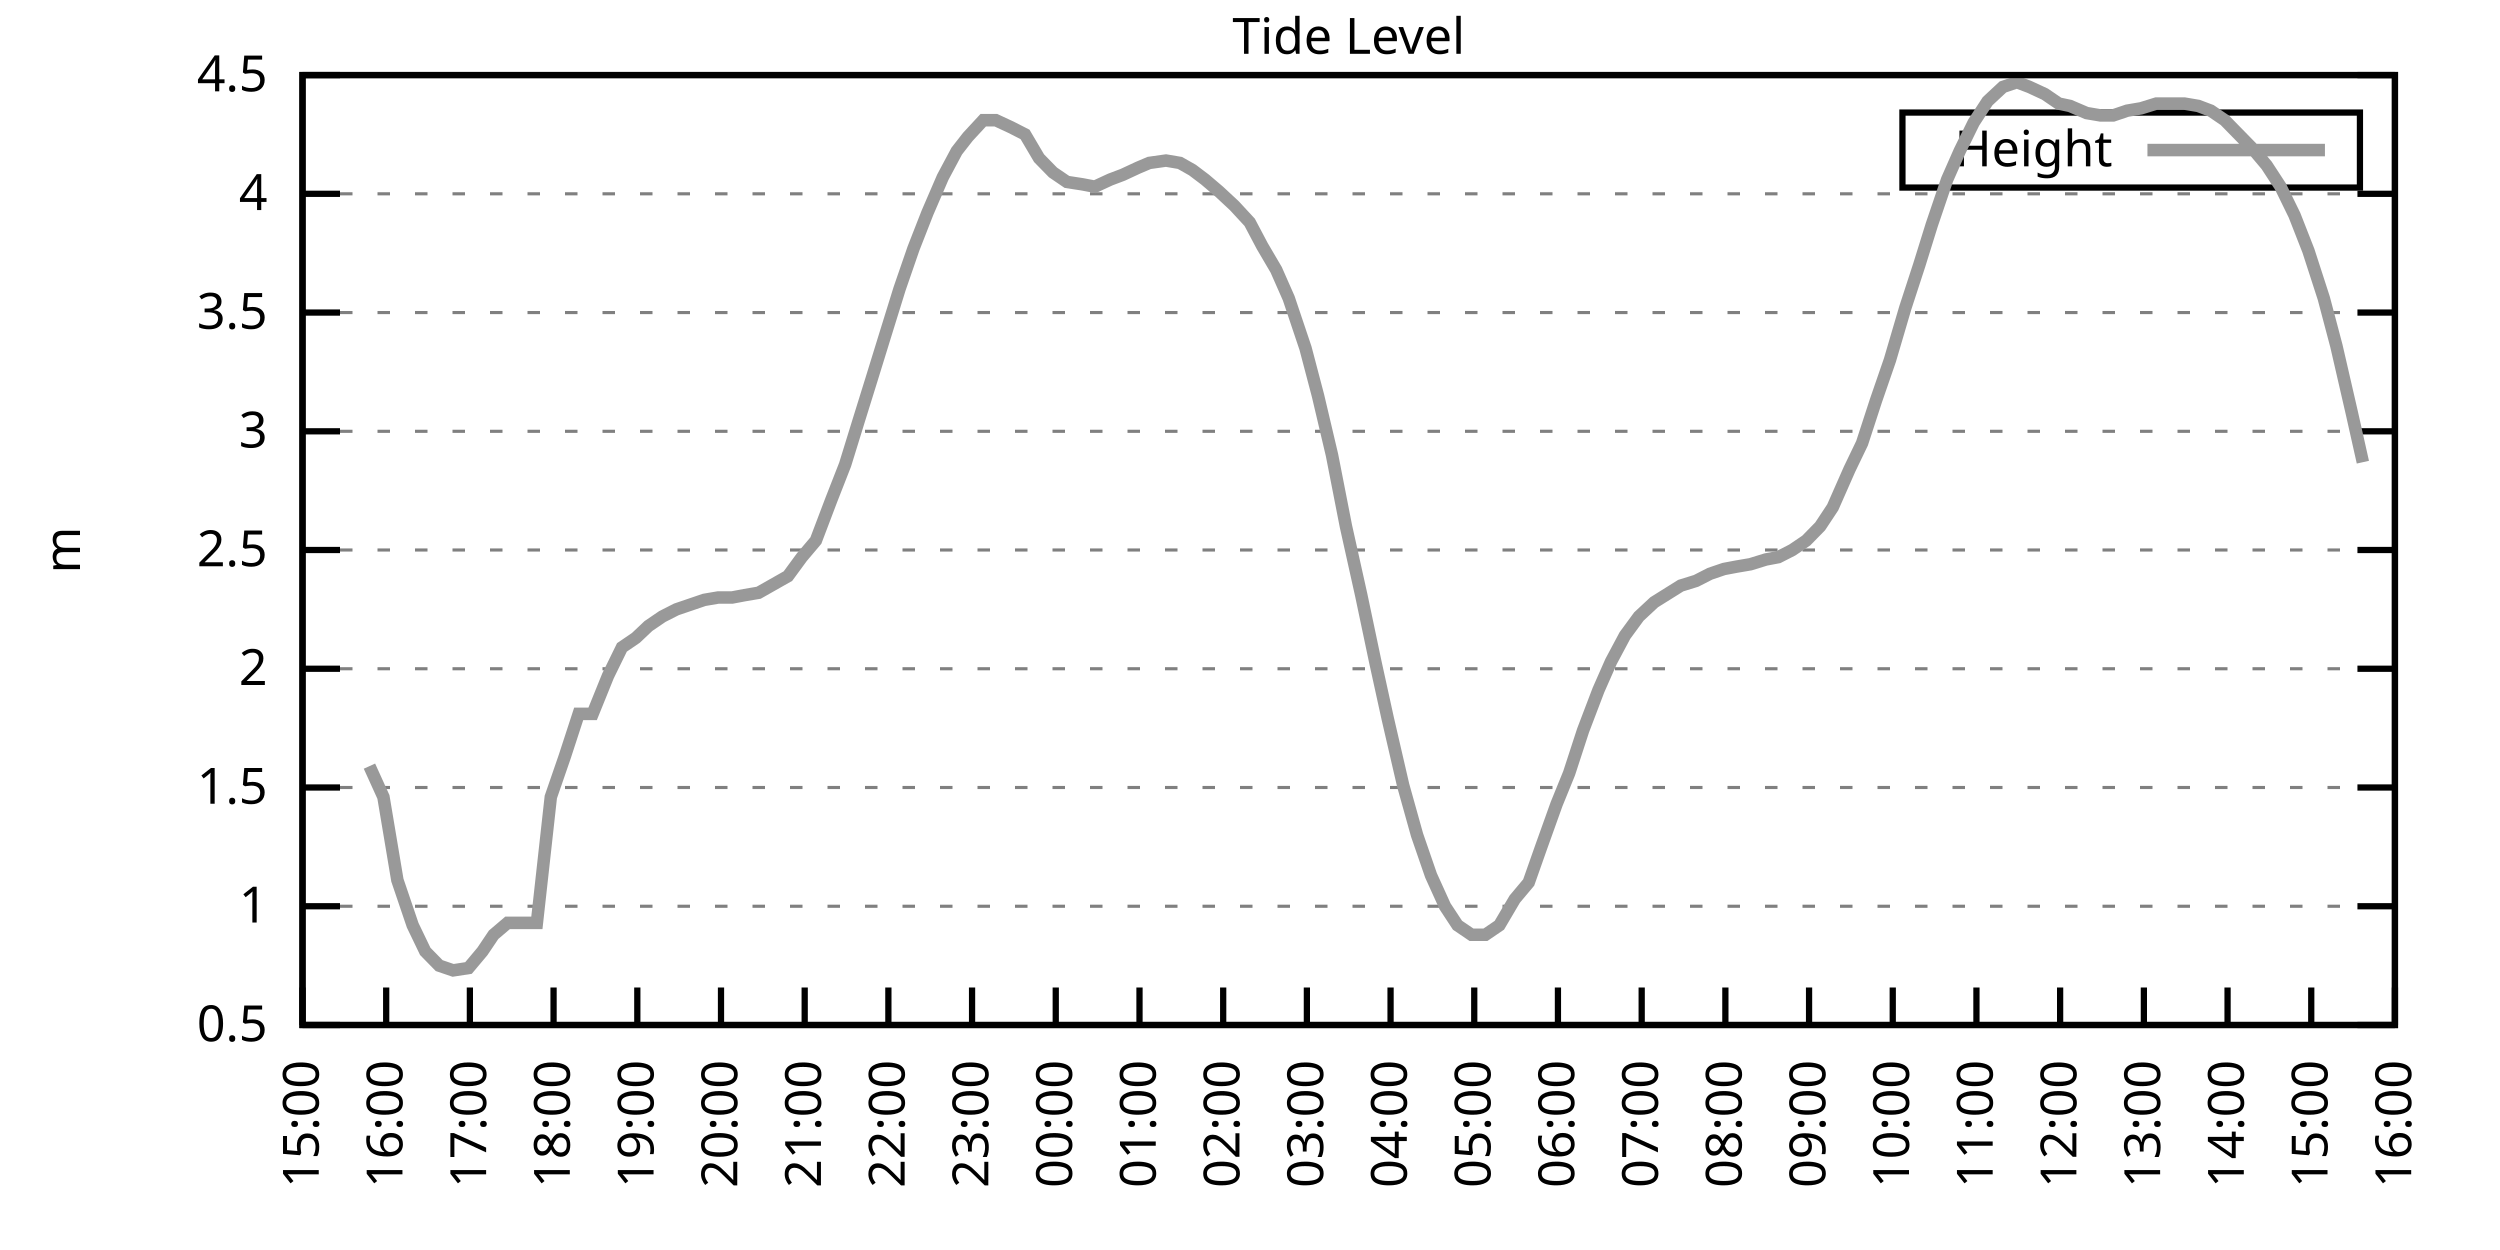
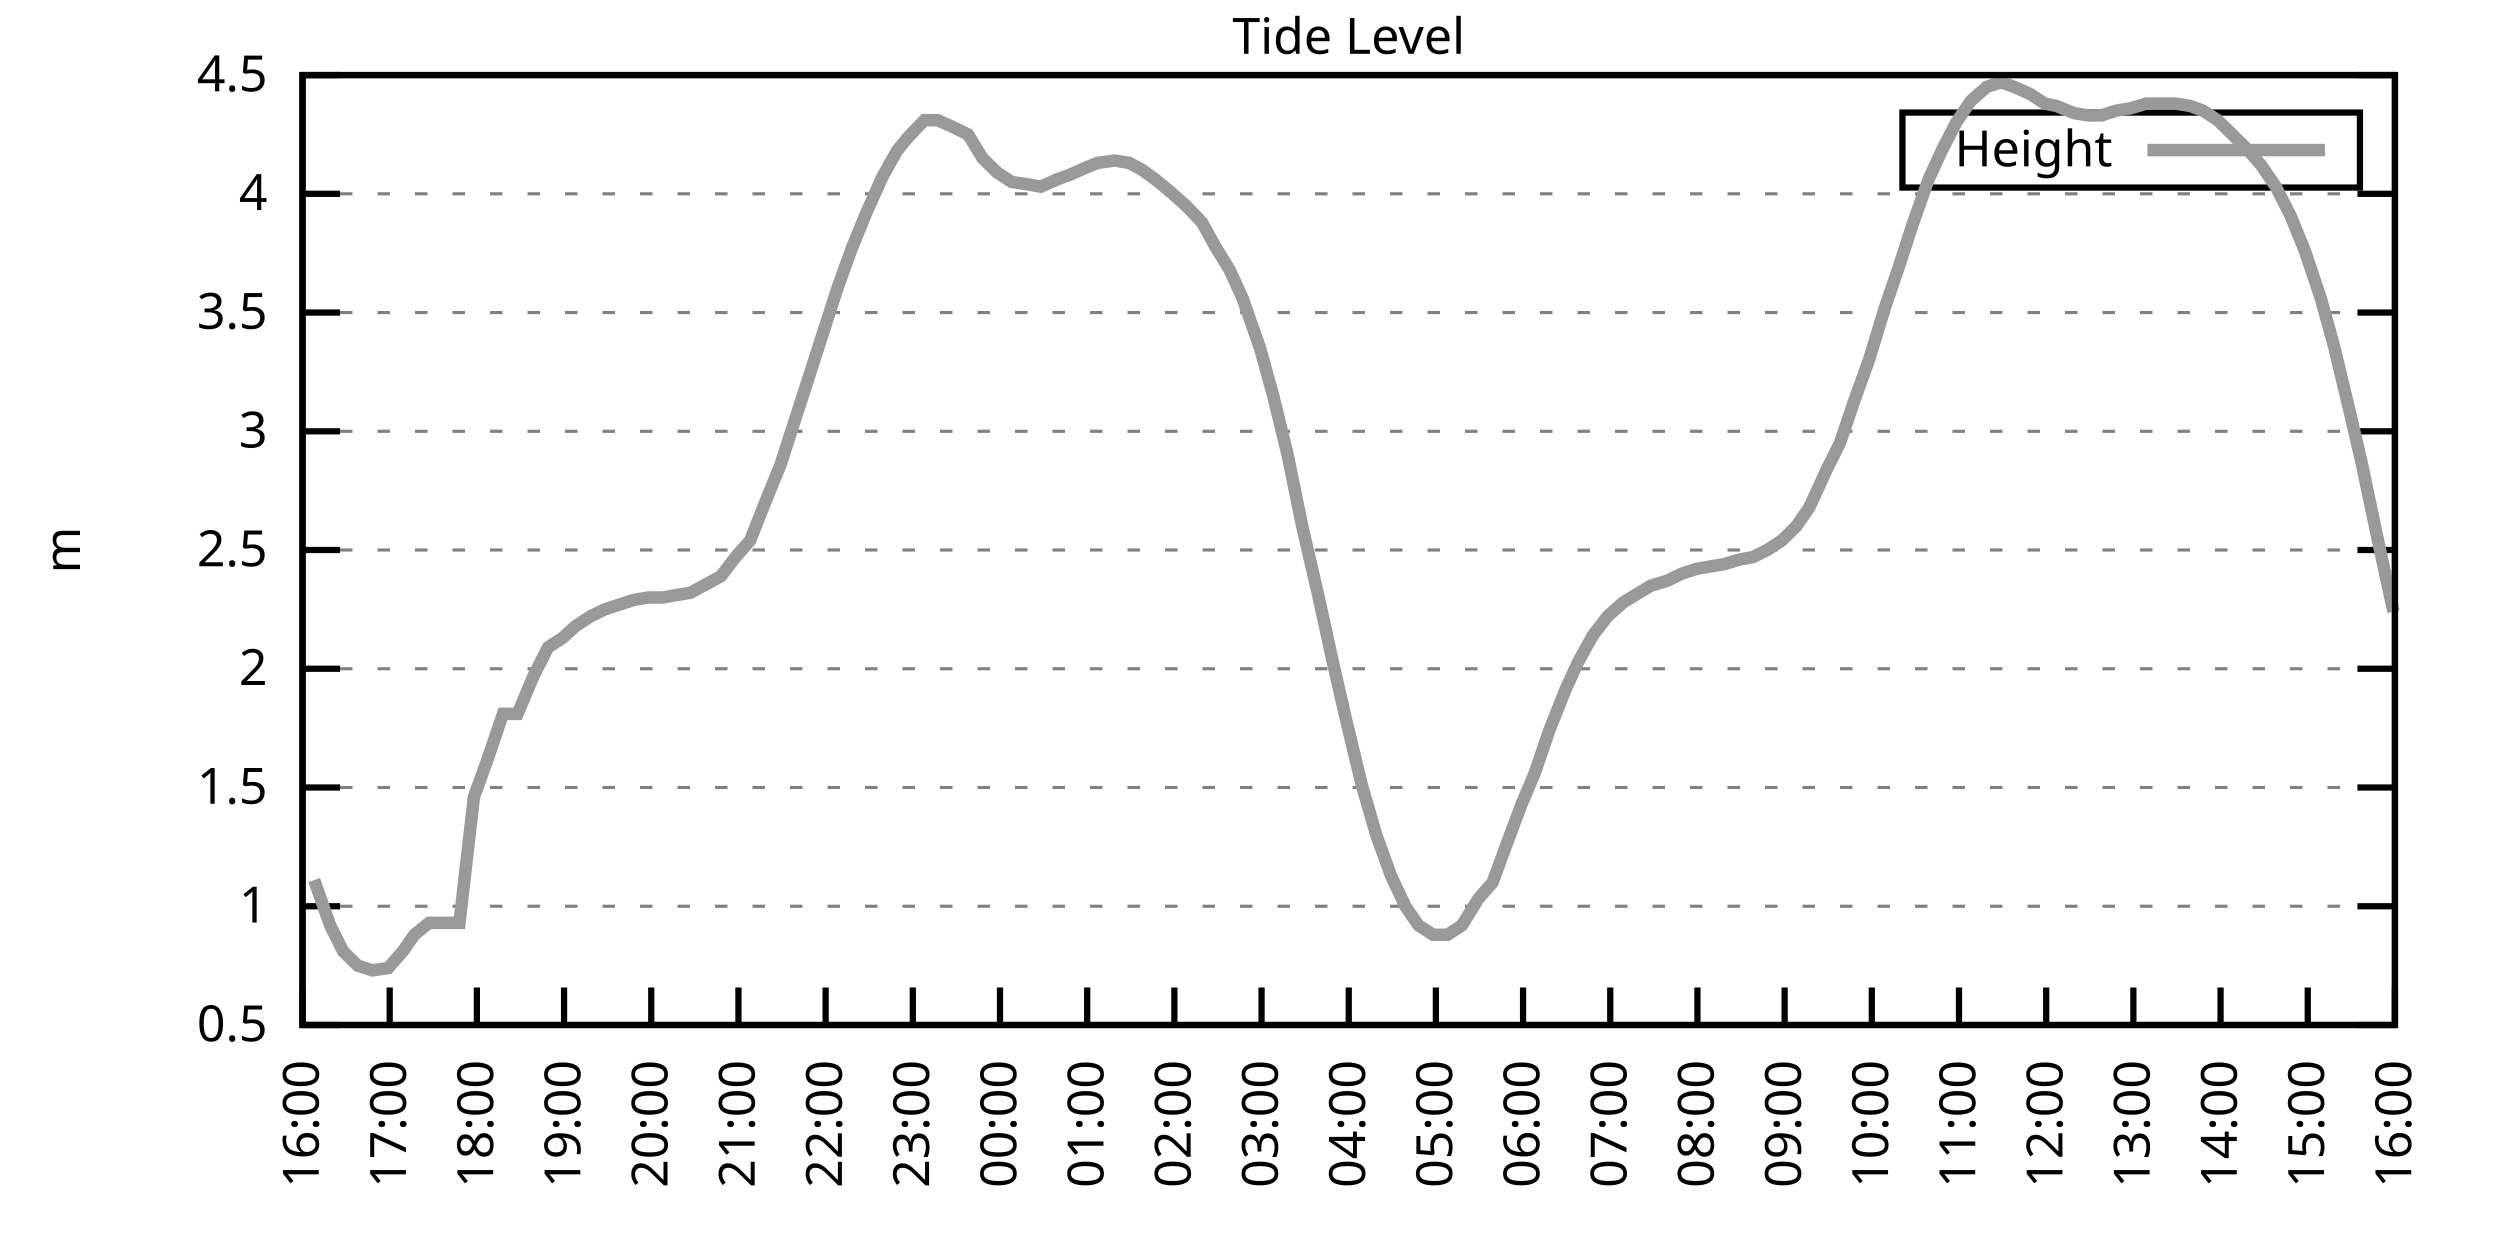
<svg xmlns="http://www.w3.org/2000/svg" xmlns:xlink="http://www.w3.org/1999/xlink" width="400" height="200" viewBox="0 0 400 200">
  <g id="gnuplot_canvas">
    <rect x="0" y="0" width="400" height="200" fill="none" />
    <defs>
      <circle id="gpDot" r="0.5" stroke-width="0.5" stroke="currentColor" />
      <path id="gpPt0" stroke-width="0.333" stroke="currentColor" d="M-1,0 h2 M0,-1 v2" />
      <path id="gpPt1" stroke-width="0.333" stroke="currentColor" d="M-1,-1 L1,1 M1,-1 L-1,1" />
      <path id="gpPt2" stroke-width="0.333" stroke="currentColor" d="M-1,0 L1,0 M0,-1 L0,1 M-1,-1 L1,1 M-1,1 L1,-1" />
      <rect id="gpPt3" stroke-width="0.333" stroke="currentColor" x="-1" y="-1" width="2" height="2" />
      <rect id="gpPt4" stroke-width="0.333" stroke="currentColor" fill="currentColor" x="-1" y="-1" width="2" height="2" />
      <circle id="gpPt5" stroke-width="0.333" stroke="currentColor" cx="0" cy="0" r="1" />
      <use xlink:href="#gpPt5" id="gpPt6" fill="currentColor" stroke="none" />
      <path id="gpPt7" stroke-width="0.333" stroke="currentColor" d="M0,-1.33 L-1.33,0.67 L1.33,0.67 z" />
      <use xlink:href="#gpPt7" id="gpPt8" fill="currentColor" stroke="none" />
      <use xlink:href="#gpPt7" id="gpPt9" stroke="currentColor" transform="rotate(180)" />
      <use xlink:href="#gpPt9" id="gpPt10" fill="currentColor" stroke="none" />
      <use xlink:href="#gpPt3" id="gpPt11" stroke="currentColor" transform="rotate(45)" />
      <use xlink:href="#gpPt11" id="gpPt12" fill="currentColor" stroke="none" />
      <path id="gpPt13" stroke-width="0.333" stroke="currentColor" d="M0,1.330 L1.265,0.411 L0.782,-1.067 L-0.782,-1.076 L-1.265,0.411 z" />
      <use xlink:href="#gpPt13" id="gpPt14" fill="currentColor" stroke="none" />
      <filter id="textbox" filterUnits="objectBoundingBox" x="0" y="0" height="1" width="1">
        <feFlood flood-color="white" flood-opacity="1" result="bgnd" />
        <feComposite in="SourceGraphic" in2="bgnd" operator="atop" />
      </filter>
      <filter id="greybox" filterUnits="objectBoundingBox" x="0" y="0" height="1" width="1">
        <feFlood flood-color="lightgrey" flood-opacity="1" result="grey" />
        <feComposite in="SourceGraphic" in2="grey" operator="atop" />
      </filter>
    </defs>
    <g fill="none" color="white" stroke="currentColor" stroke-width="1.00" stroke-linecap="butt" stroke-linejoin="miter">
</g>
    <g fill="none" color="black" stroke="currentColor" stroke-width="1.00" stroke-linecap="butt" stroke-linejoin="miter">
      <g stroke="none" shape-rendering="crispEdges">
        <polygon fill="rgb(255, 255, 255)" points="48.40,164.00 383.18,164.00 383.18,12.02 48.40,12.02 " />
      </g>
    </g>
    <g fill="none" color="black" stroke="currentColor" stroke-width="1.00" stroke-linecap="butt" stroke-linejoin="miter">
</g>
    <g fill="none" color="black" stroke="black" stroke-width="0.50" stroke-linecap="butt" stroke-linejoin="miter">
</g>
    <g fill="none" color="gray" stroke="currentColor" stroke-width="0.50" stroke-linecap="butt" stroke-linejoin="miter">
      <path stroke="gray" stroke-dasharray="2,4" class="gridline" d="M48.40,164.00 L383.19,164.00  " />
    </g>
    <g fill="none" color="gray" stroke="gray" stroke-width="1.00" stroke-linecap="butt" stroke-linejoin="miter">
</g>
    <g fill="none" color="black" stroke="currentColor" stroke-width="1.00" stroke-linecap="butt" stroke-linejoin="miter">
      <path stroke="black" d="M48.40,164.00 L54.40,164.00 M383.19,164.00 L377.19,164.00  " />
      <g transform="translate(42.80,166.60)" stroke="none" fill="black" font-family="Sans" font-size="8.00" text-anchor="end">
        <text>
          <tspan font-family="Sans"> 0.5</tspan>
        </text>
      </g>
    </g>
    <g fill="none" color="black" stroke="currentColor" stroke-width="1.00" stroke-linecap="butt" stroke-linejoin="miter">
</g>
    <g fill="none" color="black" stroke="black" stroke-width="0.50" stroke-linecap="butt" stroke-linejoin="miter">
</g>
    <g fill="none" color="gray" stroke="currentColor" stroke-width="0.50" stroke-linecap="butt" stroke-linejoin="miter">
      <path stroke="gray" stroke-dasharray="2,4" class="gridline" d="M48.40,145.00 L383.19,145.00  " />
    </g>
    <g fill="none" color="gray" stroke="gray" stroke-width="1.00" stroke-linecap="butt" stroke-linejoin="miter">
</g>
    <g fill="none" color="black" stroke="currentColor" stroke-width="1.00" stroke-linecap="butt" stroke-linejoin="miter">
      <path stroke="black" d="M48.40,145.00 L54.40,145.00 M383.19,145.00 L377.19,145.00  " />
      <g transform="translate(42.80,147.60)" stroke="none" fill="black" font-family="Sans" font-size="8.00" text-anchor="end">
        <text>
          <tspan font-family="Sans"> 1</tspan>
        </text>
      </g>
    </g>
    <g fill="none" color="black" stroke="currentColor" stroke-width="1.00" stroke-linecap="butt" stroke-linejoin="miter">
</g>
    <g fill="none" color="black" stroke="black" stroke-width="0.50" stroke-linecap="butt" stroke-linejoin="miter">
</g>
    <g fill="none" color="gray" stroke="currentColor" stroke-width="0.50" stroke-linecap="butt" stroke-linejoin="miter">
      <path stroke="gray" stroke-dasharray="2,4" class="gridline" d="M48.40,126.00 L383.19,126.00  " />
    </g>
    <g fill="none" color="gray" stroke="gray" stroke-width="1.00" stroke-linecap="butt" stroke-linejoin="miter">
</g>
    <g fill="none" color="black" stroke="currentColor" stroke-width="1.00" stroke-linecap="butt" stroke-linejoin="miter">
      <path stroke="black" d="M48.40,126.00 L54.40,126.00 M383.19,126.00 L377.19,126.00  " />
      <g transform="translate(42.80,128.60)" stroke="none" fill="black" font-family="Sans" font-size="8.00" text-anchor="end">
        <text>
          <tspan font-family="Sans"> 1.5</tspan>
        </text>
      </g>
    </g>
    <g fill="none" color="black" stroke="currentColor" stroke-width="1.00" stroke-linecap="butt" stroke-linejoin="miter">
</g>
    <g fill="none" color="black" stroke="black" stroke-width="0.50" stroke-linecap="butt" stroke-linejoin="miter">
</g>
    <g fill="none" color="gray" stroke="currentColor" stroke-width="0.50" stroke-linecap="butt" stroke-linejoin="miter">
      <path stroke="gray" stroke-dasharray="2,4" class="gridline" d="M48.40,107.00 L383.19,107.00  " />
    </g>
    <g fill="none" color="gray" stroke="gray" stroke-width="1.00" stroke-linecap="butt" stroke-linejoin="miter">
</g>
    <g fill="none" color="black" stroke="currentColor" stroke-width="1.00" stroke-linecap="butt" stroke-linejoin="miter">
      <path stroke="black" d="M48.40,107.00 L54.40,107.00 M383.19,107.00 L377.19,107.00  " />
      <g transform="translate(42.80,109.60)" stroke="none" fill="black" font-family="Sans" font-size="8.00" text-anchor="end">
        <text>
          <tspan font-family="Sans"> 2</tspan>
        </text>
      </g>
    </g>
    <g fill="none" color="black" stroke="currentColor" stroke-width="1.00" stroke-linecap="butt" stroke-linejoin="miter">
</g>
    <g fill="none" color="black" stroke="black" stroke-width="0.50" stroke-linecap="butt" stroke-linejoin="miter">
</g>
    <g fill="none" color="gray" stroke="currentColor" stroke-width="0.50" stroke-linecap="butt" stroke-linejoin="miter">
      <path stroke="gray" stroke-dasharray="2,4" class="gridline" d="M48.40,88.00 L383.19,88.00  " />
    </g>
    <g fill="none" color="gray" stroke="gray" stroke-width="1.00" stroke-linecap="butt" stroke-linejoin="miter">
</g>
    <g fill="none" color="black" stroke="currentColor" stroke-width="1.00" stroke-linecap="butt" stroke-linejoin="miter">
      <path stroke="black" d="M48.40,88.00 L54.40,88.00 M383.19,88.00 L377.19,88.00  " />
      <g transform="translate(42.80,90.60)" stroke="none" fill="black" font-family="Sans" font-size="8.00" text-anchor="end">
        <text>
          <tspan font-family="Sans"> 2.5</tspan>
        </text>
      </g>
    </g>
    <g fill="none" color="black" stroke="currentColor" stroke-width="1.00" stroke-linecap="butt" stroke-linejoin="miter">
</g>
    <g fill="none" color="black" stroke="black" stroke-width="0.50" stroke-linecap="butt" stroke-linejoin="miter">
</g>
    <g fill="none" color="gray" stroke="currentColor" stroke-width="0.50" stroke-linecap="butt" stroke-linejoin="miter">
      <path stroke="gray" stroke-dasharray="2,4" class="gridline" d="M48.40,69.01 L383.19,69.01  " />
    </g>
    <g fill="none" color="gray" stroke="gray" stroke-width="1.00" stroke-linecap="butt" stroke-linejoin="miter">
</g>
    <g fill="none" color="black" stroke="currentColor" stroke-width="1.00" stroke-linecap="butt" stroke-linejoin="miter">
      <path stroke="black" d="M48.40,69.01 L54.40,69.01 M383.19,69.01 L377.19,69.01  " />
      <g transform="translate(42.80,71.61)" stroke="none" fill="black" font-family="Sans" font-size="8.00" text-anchor="end">
        <text>
          <tspan font-family="Sans"> 3</tspan>
        </text>
      </g>
    </g>
    <g fill="none" color="black" stroke="currentColor" stroke-width="1.00" stroke-linecap="butt" stroke-linejoin="miter">
</g>
    <g fill="none" color="black" stroke="black" stroke-width="0.50" stroke-linecap="butt" stroke-linejoin="miter">
</g>
    <g fill="none" color="gray" stroke="currentColor" stroke-width="0.50" stroke-linecap="butt" stroke-linejoin="miter">
      <path stroke="gray" stroke-dasharray="2,4" class="gridline" d="M48.40,50.01 L383.19,50.01  " />
    </g>
    <g fill="none" color="gray" stroke="gray" stroke-width="1.00" stroke-linecap="butt" stroke-linejoin="miter">
</g>
    <g fill="none" color="black" stroke="currentColor" stroke-width="1.00" stroke-linecap="butt" stroke-linejoin="miter">
      <path stroke="black" d="M48.40,50.01 L54.40,50.01 M383.19,50.01 L377.19,50.01  " />
      <g transform="translate(42.80,52.61)" stroke="none" fill="black" font-family="Sans" font-size="8.00" text-anchor="end">
        <text>
          <tspan font-family="Sans"> 3.5</tspan>
        </text>
      </g>
    </g>
    <g fill="none" color="black" stroke="currentColor" stroke-width="1.00" stroke-linecap="butt" stroke-linejoin="miter">
</g>
    <g fill="none" color="black" stroke="black" stroke-width="0.50" stroke-linecap="butt" stroke-linejoin="miter">
</g>
    <g fill="none" color="gray" stroke="currentColor" stroke-width="0.50" stroke-linecap="butt" stroke-linejoin="miter">
      <path stroke="gray" stroke-dasharray="2,4" class="gridline" d="M48.40,31.01 L383.19,31.01  " />
    </g>
    <g fill="none" color="gray" stroke="gray" stroke-width="1.00" stroke-linecap="butt" stroke-linejoin="miter">
</g>
    <g fill="none" color="black" stroke="currentColor" stroke-width="1.00" stroke-linecap="butt" stroke-linejoin="miter">
      <path stroke="black" d="M48.40,31.01 L54.40,31.01 M383.19,31.01 L377.19,31.01  " />
      <g transform="translate(42.80,33.61)" stroke="none" fill="black" font-family="Sans" font-size="8.00" text-anchor="end">
        <text>
          <tspan font-family="Sans"> 4</tspan>
        </text>
      </g>
    </g>
    <g fill="none" color="black" stroke="currentColor" stroke-width="1.00" stroke-linecap="butt" stroke-linejoin="miter">
</g>
    <g fill="none" color="black" stroke="black" stroke-width="0.50" stroke-linecap="butt" stroke-linejoin="miter">
</g>
    <g fill="none" color="gray" stroke="currentColor" stroke-width="0.50" stroke-linecap="butt" stroke-linejoin="miter">
      <path stroke="gray" stroke-dasharray="2,4" class="gridline" d="M48.40,12.01 L383.19,12.01  " />
    </g>
    <g fill="none" color="gray" stroke="gray" stroke-width="1.00" stroke-linecap="butt" stroke-linejoin="miter">
</g>
    <g fill="none" color="black" stroke="currentColor" stroke-width="1.00" stroke-linecap="butt" stroke-linejoin="miter">
      <path stroke="black" d="M48.40,12.01 L54.40,12.01 M383.19,12.01 L377.19,12.01  " />
      <g transform="translate(42.80,14.61)" stroke="none" fill="black" font-family="Sans" font-size="8.00" text-anchor="end">
        <text>
          <tspan font-family="Sans"> 4.5</tspan>
        </text>
      </g>
    </g>
    <g fill="none" color="black" stroke="currentColor" stroke-width="1.00" stroke-linecap="butt" stroke-linejoin="miter">
      <path stroke="black" d="M48.40,164.00 L48.40,158.00  " />
      <g transform="translate(51.00,169.60) rotate(270.00)" stroke="none" fill="black" font-family="Sans" font-size="8.00" text-anchor="end">
        <text>
-           <tspan font-family="Sans">15:00</tspan>
-         </text>
-       </g>
-     </g>
-     <g fill="none" color="black" stroke="currentColor" stroke-width="1.00" stroke-linecap="butt" stroke-linejoin="miter">
-       <path stroke="black" d="M61.79,164.00 L61.79,158.00  " />
-       <g transform="translate(64.39,169.60) rotate(270.00)" stroke="none" fill="black" font-family="Sans" font-size="8.00" text-anchor="end">
-         <text>
          <tspan font-family="Sans">16:00</tspan>
        </text>
      </g>
    </g>
    <g fill="none" color="black" stroke="currentColor" stroke-width="1.00" stroke-linecap="butt" stroke-linejoin="miter">
-       <path stroke="black" d="M75.18,164.00 L75.18,158.00  " />
-       <g transform="translate(77.78,169.60) rotate(270.00)" stroke="none" fill="black" font-family="Sans" font-size="8.00" text-anchor="end">
+       <path stroke="black" d="M62.35,164.00 L62.35,158.00  " />
+       <g transform="translate(64.95,169.60) rotate(270.00)" stroke="none" fill="black" font-family="Sans" font-size="8.00" text-anchor="end">
        <text>
          <tspan font-family="Sans">17:00</tspan>
        </text>
      </g>
    </g>
    <g fill="none" color="black" stroke="currentColor" stroke-width="1.00" stroke-linecap="butt" stroke-linejoin="miter">
-       <path stroke="black" d="M88.57,164.00 L88.57,158.00  " />
-       <g transform="translate(91.17,169.60) rotate(270.00)" stroke="none" fill="black" font-family="Sans" font-size="8.00" text-anchor="end">
+       <path stroke="black" d="M76.30,164.00 L76.30,158.00  " />
+       <g transform="translate(78.90,169.60) rotate(270.00)" stroke="none" fill="black" font-family="Sans" font-size="8.00" text-anchor="end">
        <text>
          <tspan font-family="Sans">18:00</tspan>
        </text>
      </g>
    </g>
    <g fill="none" color="black" stroke="currentColor" stroke-width="1.00" stroke-linecap="butt" stroke-linejoin="miter">
-       <path stroke="black" d="M101.97,164.00 L101.97,158.00  " />
-       <g transform="translate(104.57,169.60) rotate(270.00)" stroke="none" fill="black" font-family="Sans" font-size="8.00" text-anchor="end">
+       <path stroke="black" d="M90.25,164.00 L90.25,158.00  " />
+       <g transform="translate(92.85,169.60) rotate(270.00)" stroke="none" fill="black" font-family="Sans" font-size="8.00" text-anchor="end">
        <text>
          <tspan font-family="Sans">19:00</tspan>
        </text>
      </g>
    </g>
    <g fill="none" color="black" stroke="currentColor" stroke-width="1.00" stroke-linecap="butt" stroke-linejoin="miter">
-       <path stroke="black" d="M115.36,164.00 L115.36,158.00  " />
-       <g transform="translate(117.96,169.60) rotate(270.00)" stroke="none" fill="black" font-family="Sans" font-size="8.00" text-anchor="end">
+       <path stroke="black" d="M104.20,164.00 L104.20,158.00  " />
+       <g transform="translate(106.80,169.60) rotate(270.00)" stroke="none" fill="black" font-family="Sans" font-size="8.00" text-anchor="end">
        <text>
          <tspan font-family="Sans">20:00</tspan>
        </text>
      </g>
    </g>
    <g fill="none" color="black" stroke="currentColor" stroke-width="1.00" stroke-linecap="butt" stroke-linejoin="miter">
-       <path stroke="black" d="M128.75,164.00 L128.75,158.00  " />
-       <g transform="translate(131.35,169.60) rotate(270.00)" stroke="none" fill="black" font-family="Sans" font-size="8.00" text-anchor="end">
+       <path stroke="black" d="M118.15,164.00 L118.15,158.00  " />
+       <g transform="translate(120.75,169.60) rotate(270.00)" stroke="none" fill="black" font-family="Sans" font-size="8.00" text-anchor="end">
        <text>
          <tspan font-family="Sans">21:00</tspan>
        </text>
      </g>
    </g>
    <g fill="none" color="black" stroke="currentColor" stroke-width="1.00" stroke-linecap="butt" stroke-linejoin="miter">
-       <path stroke="black" d="M142.14,164.00 L142.14,158.00  " />
-       <g transform="translate(144.74,169.60) rotate(270.00)" stroke="none" fill="black" font-family="Sans" font-size="8.00" text-anchor="end">
+       <path stroke="black" d="M132.10,164.00 L132.10,158.00  " />
+       <g transform="translate(134.70,169.60) rotate(270.00)" stroke="none" fill="black" font-family="Sans" font-size="8.00" text-anchor="end">
        <text>
          <tspan font-family="Sans">22:00</tspan>
        </text>
      </g>
    </g>
    <g fill="none" color="black" stroke="currentColor" stroke-width="1.00" stroke-linecap="butt" stroke-linejoin="miter">
-       <path stroke="black" d="M155.53,164.00 L155.53,158.00  " />
-       <g transform="translate(158.13,169.60) rotate(270.00)" stroke="none" fill="black" font-family="Sans" font-size="8.00" text-anchor="end">
+       <path stroke="black" d="M146.05,164.00 L146.05,158.00  " />
+       <g transform="translate(148.65,169.60) rotate(270.00)" stroke="none" fill="black" font-family="Sans" font-size="8.00" text-anchor="end">
        <text>
          <tspan font-family="Sans">23:00</tspan>
        </text>
      </g>
    </g>
    <g fill="none" color="black" stroke="currentColor" stroke-width="1.00" stroke-linecap="butt" stroke-linejoin="miter">
-       <path stroke="black" d="M168.92,164.00 L168.92,158.00  " />
-       <g transform="translate(171.52,169.60) rotate(270.00)" stroke="none" fill="black" font-family="Sans" font-size="8.00" text-anchor="end">
+       <path stroke="black" d="M160.00,164.00 L160.00,158.00  " />
+       <g transform="translate(162.60,169.60) rotate(270.00)" stroke="none" fill="black" font-family="Sans" font-size="8.00" text-anchor="end">
        <text>
          <tspan font-family="Sans">00:00</tspan>
        </text>
      </g>
    </g>
    <g fill="none" color="black" stroke="currentColor" stroke-width="1.00" stroke-linecap="butt" stroke-linejoin="miter">
-       <path stroke="black" d="M182.32,164.00 L182.32,158.00  " />
-       <g transform="translate(184.92,169.60) rotate(270.00)" stroke="none" fill="black" font-family="Sans" font-size="8.00" text-anchor="end">
+       <path stroke="black" d="M173.95,164.00 L173.95,158.00  " />
+       <g transform="translate(176.55,169.60) rotate(270.00)" stroke="none" fill="black" font-family="Sans" font-size="8.00" text-anchor="end">
        <text>
          <tspan font-family="Sans">01:00</tspan>
        </text>
      </g>
    </g>
    <g fill="none" color="black" stroke="currentColor" stroke-width="1.00" stroke-linecap="butt" stroke-linejoin="miter">
-       <path stroke="black" d="M195.71,164.00 L195.71,158.00  " />
-       <g transform="translate(198.31,169.60) rotate(270.00)" stroke="none" fill="black" font-family="Sans" font-size="8.00" text-anchor="end">
+       <path stroke="black" d="M187.90,164.00 L187.90,158.00  " />
+       <g transform="translate(190.50,169.60) rotate(270.00)" stroke="none" fill="black" font-family="Sans" font-size="8.00" text-anchor="end">
        <text>
          <tspan font-family="Sans">02:00</tspan>
        </text>
      </g>
    </g>
    <g fill="none" color="black" stroke="currentColor" stroke-width="1.00" stroke-linecap="butt" stroke-linejoin="miter">
-       <path stroke="black" d="M209.10,164.00 L209.10,158.00  " />
-       <g transform="translate(211.70,169.60) rotate(270.00)" stroke="none" fill="black" font-family="Sans" font-size="8.00" text-anchor="end">
+       <path stroke="black" d="M201.85,164.00 L201.85,158.00  " />
+       <g transform="translate(204.45,169.60) rotate(270.00)" stroke="none" fill="black" font-family="Sans" font-size="8.00" text-anchor="end">
        <text>
          <tspan font-family="Sans">03:00</tspan>
        </text>
      </g>
    </g>
    <g fill="none" color="black" stroke="currentColor" stroke-width="1.00" stroke-linecap="butt" stroke-linejoin="miter">
-       <path stroke="black" d="M222.49,164.00 L222.49,158.00  " />
-       <g transform="translate(225.09,169.60) rotate(270.00)" stroke="none" fill="black" font-family="Sans" font-size="8.00" text-anchor="end">
+       <path stroke="black" d="M215.80,164.00 L215.80,158.00  " />
+       <g transform="translate(218.40,169.60) rotate(270.00)" stroke="none" fill="black" font-family="Sans" font-size="8.00" text-anchor="end">
        <text>
          <tspan font-family="Sans">04:00</tspan>
        </text>
      </g>
    </g>
    <g fill="none" color="black" stroke="currentColor" stroke-width="1.00" stroke-linecap="butt" stroke-linejoin="miter">
-       <path stroke="black" d="M235.88,164.00 L235.88,158.00  " />
-       <g transform="translate(238.48,169.60) rotate(270.00)" stroke="none" fill="black" font-family="Sans" font-size="8.00" text-anchor="end">
+       <path stroke="black" d="M229.74,164.00 L229.74,158.00  " />
+       <g transform="translate(232.34,169.60) rotate(270.00)" stroke="none" fill="black" font-family="Sans" font-size="8.00" text-anchor="end">
        <text>
          <tspan font-family="Sans">05:00</tspan>
        </text>
      </g>
    </g>
    <g fill="none" color="black" stroke="currentColor" stroke-width="1.00" stroke-linecap="butt" stroke-linejoin="miter">
-       <path stroke="black" d="M249.27,164.00 L249.27,158.00  " />
-       <g transform="translate(251.87,169.60) rotate(270.00)" stroke="none" fill="black" font-family="Sans" font-size="8.00" text-anchor="end">
+       <path stroke="black" d="M243.69,164.00 L243.69,158.00  " />
+       <g transform="translate(246.29,169.60) rotate(270.00)" stroke="none" fill="black" font-family="Sans" font-size="8.00" text-anchor="end">
        <text>
          <tspan font-family="Sans">06:00</tspan>
        </text>
      </g>
    </g>
    <g fill="none" color="black" stroke="currentColor" stroke-width="1.00" stroke-linecap="butt" stroke-linejoin="miter">
-       <path stroke="black" d="M262.67,164.00 L262.67,158.00  " />
-       <g transform="translate(265.27,169.60) rotate(270.00)" stroke="none" fill="black" font-family="Sans" font-size="8.00" text-anchor="end">
+       <path stroke="black" d="M257.64,164.00 L257.64,158.00  " />
+       <g transform="translate(260.24,169.60) rotate(270.00)" stroke="none" fill="black" font-family="Sans" font-size="8.00" text-anchor="end">
        <text>
          <tspan font-family="Sans">07:00</tspan>
        </text>
      </g>
    </g>
    <g fill="none" color="black" stroke="currentColor" stroke-width="1.00" stroke-linecap="butt" stroke-linejoin="miter">
-       <path stroke="black" d="M276.06,164.00 L276.06,158.00  " />
-       <g transform="translate(278.66,169.60) rotate(270.00)" stroke="none" fill="black" font-family="Sans" font-size="8.00" text-anchor="end">
+       <path stroke="black" d="M271.59,164.00 L271.59,158.00  " />
+       <g transform="translate(274.19,169.60) rotate(270.00)" stroke="none" fill="black" font-family="Sans" font-size="8.00" text-anchor="end">
        <text>
          <tspan font-family="Sans">08:00</tspan>
        </text>
      </g>
    </g>
    <g fill="none" color="black" stroke="currentColor" stroke-width="1.00" stroke-linecap="butt" stroke-linejoin="miter">
-       <path stroke="black" d="M289.45,164.00 L289.45,158.00  " />
-       <g transform="translate(292.05,169.60) rotate(270.00)" stroke="none" fill="black" font-family="Sans" font-size="8.00" text-anchor="end">
+       <path stroke="black" d="M285.54,164.00 L285.54,158.00  " />
+       <g transform="translate(288.14,169.60) rotate(270.00)" stroke="none" fill="black" font-family="Sans" font-size="8.00" text-anchor="end">
        <text>
          <tspan font-family="Sans">09:00</tspan>
        </text>
      </g>
    </g>
    <g fill="none" color="black" stroke="currentColor" stroke-width="1.00" stroke-linecap="butt" stroke-linejoin="miter">
-       <path stroke="black" d="M302.84,164.00 L302.84,158.00  " />
-       <g transform="translate(305.44,169.60) rotate(270.00)" stroke="none" fill="black" font-family="Sans" font-size="8.00" text-anchor="end">
+       <path stroke="black" d="M299.49,164.00 L299.49,158.00  " />
+       <g transform="translate(302.09,169.60) rotate(270.00)" stroke="none" fill="black" font-family="Sans" font-size="8.00" text-anchor="end">
        <text>
          <tspan font-family="Sans">10:00</tspan>
        </text>
      </g>
    </g>
    <g fill="none" color="black" stroke="currentColor" stroke-width="1.00" stroke-linecap="butt" stroke-linejoin="miter">
-       <path stroke="black" d="M316.23,164.00 L316.23,158.00  " />
-       <g transform="translate(318.83,169.60) rotate(270.00)" stroke="none" fill="black" font-family="Sans" font-size="8.00" text-anchor="end">
+       <path stroke="black" d="M313.44,164.00 L313.44,158.00  " />
+       <g transform="translate(316.04,169.60) rotate(270.00)" stroke="none" fill="black" font-family="Sans" font-size="8.00" text-anchor="end">
        <text>
          <tspan font-family="Sans">11:00</tspan>
        </text>
      </g>
    </g>
    <g fill="none" color="black" stroke="currentColor" stroke-width="1.00" stroke-linecap="butt" stroke-linejoin="miter">
-       <path stroke="black" d="M329.62,164.00 L329.62,158.00  " />
-       <g transform="translate(332.22,169.60) rotate(270.00)" stroke="none" fill="black" font-family="Sans" font-size="8.00" text-anchor="end">
+       <path stroke="black" d="M327.39,164.00 L327.39,158.00  " />
+       <g transform="translate(329.99,169.60) rotate(270.00)" stroke="none" fill="black" font-family="Sans" font-size="8.00" text-anchor="end">
        <text>
          <tspan font-family="Sans">12:00</tspan>
        </text>
      </g>
    </g>
    <g fill="none" color="black" stroke="currentColor" stroke-width="1.00" stroke-linecap="butt" stroke-linejoin="miter">
-       <path stroke="black" d="M343.02,164.00 L343.02,158.00  " />
-       <g transform="translate(345.62,169.60) rotate(270.00)" stroke="none" fill="black" font-family="Sans" font-size="8.00" text-anchor="end">
+       <path stroke="black" d="M341.34,164.00 L341.34,158.00  " />
+       <g transform="translate(343.94,169.60) rotate(270.00)" stroke="none" fill="black" font-family="Sans" font-size="8.00" text-anchor="end">
        <text>
          <tspan font-family="Sans">13:00</tspan>
        </text>
      </g>
    </g>
    <g fill="none" color="black" stroke="currentColor" stroke-width="1.00" stroke-linecap="butt" stroke-linejoin="miter">
-       <path stroke="black" d="M356.41,164.00 L356.41,158.00  " />
-       <g transform="translate(359.01,169.60) rotate(270.00)" stroke="none" fill="black" font-family="Sans" font-size="8.00" text-anchor="end">
+       <path stroke="black" d="M355.29,164.00 L355.29,158.00  " />
+       <g transform="translate(357.89,169.60) rotate(270.00)" stroke="none" fill="black" font-family="Sans" font-size="8.00" text-anchor="end">
        <text>
          <tspan font-family="Sans">14:00</tspan>
        </text>
      </g>
    </g>
    <g fill="none" color="black" stroke="currentColor" stroke-width="1.00" stroke-linecap="butt" stroke-linejoin="miter">
-       <path stroke="black" d="M369.80,164.00 L369.80,158.00  " />
-       <g transform="translate(372.40,169.60) rotate(270.00)" stroke="none" fill="black" font-family="Sans" font-size="8.00" text-anchor="end">
+       <path stroke="black" d="M369.24,164.00 L369.24,158.00  " />
+       <g transform="translate(371.84,169.60) rotate(270.00)" stroke="none" fill="black" font-family="Sans" font-size="8.00" text-anchor="end">
        <text>
          <tspan font-family="Sans">15:00</tspan>
        </text>
      </g>
    </g>
    <g fill="none" color="black" stroke="currentColor" stroke-width="1.00" stroke-linecap="butt" stroke-linejoin="miter">
      <path stroke="black" d="M383.19,164.00 L383.19,158.00  " />
      <g transform="translate(385.79,169.60) rotate(270.00)" stroke="none" fill="black" font-family="Sans" font-size="8.00" text-anchor="end">
        <text>
          <tspan font-family="Sans">16:00</tspan>
        </text>
      </g>
    </g>
    <g fill="none" color="black" stroke="currentColor" stroke-width="1.00" stroke-linecap="butt" stroke-linejoin="miter">
</g>
    <g fill="none" color="black" stroke="currentColor" stroke-width="1.00" stroke-linecap="butt" stroke-linejoin="miter">
      <path stroke="black" d="M48.40,12.01 L48.40,164.00 L383.19,164.00 L383.19,12.01 L48.40,12.01 Z  " />
    </g>
    <g fill="none" color="black" stroke="currentColor" stroke-width="1.00" stroke-linecap="butt" stroke-linejoin="miter">
</g>
    <g fill="none" color="black" stroke="currentColor" stroke-width="1.00" stroke-linecap="butt" stroke-linejoin="miter">
      <path stroke="black" d="M304.39,30.01 L304.39,18.01 L377.59,18.01 L377.59,30.01 L304.39,30.01 Z  " />
    </g>
    <g id="Tide_level_plot_1">
      <g fill="none" color="white" stroke="black" stroke-width="2.00" stroke-linecap="butt" stroke-linejoin="miter">
</g>
      <g fill="none" color="black" stroke="currentColor" stroke-width="2.00" stroke-linecap="butt" stroke-linejoin="miter">
        <g transform="translate(337.99,26.61)" stroke="none" fill="black" font-family="Sans" font-size="8.00" text-anchor="end">
          <text>
            <tspan font-family="Sans">Height</tspan>
          </text>
        </g>
      </g>
      <g fill="none" color="black" stroke="currentColor" stroke-width="2.00" stroke-linecap="butt" stroke-linejoin="miter">
-         <path stroke="rgb(153, 153, 153)" d="M343.59,24.01 L371.99,24.01 M59.11,122.58 L61.35,127.52 L63.58,140.82 L66.03,148.04 L68.04,152.22 L70.27,154.50   L72.50,155.26 L74.96,154.88 L77.19,152.22 L78.98,149.56 L81.21,147.66 L83.66,147.66 L85.90,147.66 L88.13,127.52   L90.36,121.06 L92.59,114.22 L94.82,114.22 L97.28,108.14 L99.51,103.58 L101.74,102.06 L103.75,100.16 L105.98,98.64   L108.22,97.50 L110.45,96.74 L112.68,95.98 L114.91,95.60 L117.14,95.60 L119.15,95.22 L121.38,94.84 L124.06,93.32   L126.07,92.18 L128.30,89.14 L130.54,86.49 L132.99,80.03 L135.22,74.33 L137.45,67.11 L139.46,60.65 L141.69,53.43   L143.93,46.21 L146.16,39.75 L148.39,34.05 L150.85,28.35 L153.08,24.17 L154.86,21.89 L157.32,19.23 L159.33,19.23   L161.78,20.37 L164.01,21.51 L166.25,25.31 L168.48,27.59 L170.71,29.11 L173.17,29.49 L175.17,29.87 L177.63,28.73   L179.64,27.97 L182.09,26.83 L183.88,26.07 L186.56,25.69 L188.79,26.07 L190.80,27.21 L192.81,28.73 L195.04,30.63   L197.49,32.91 L199.95,35.57 L201.96,39.37 L204.19,43.17 L206.20,47.73 L208.88,55.71 L210.88,63.31 L213.12,72.81   L215.35,84.21 L217.80,95.22 L220.04,105.86 L222.04,114.98 L224.50,125.62 L226.73,133.60 L228.96,140.06 L231.20,145.00   L233.20,148.04 L235.44,149.56 L237.67,149.56 L239.90,148.04 L242.36,143.86 L244.59,141.20 L246.60,135.50 L249.05,128.66   L251.06,123.72 L253.29,116.88 L255.75,110.42 L257.76,105.86 L259.99,101.68 L262.22,98.64 L264.67,96.36 L268.92,93.70   L271.37,92.94 L273.60,91.80 L275.83,91.04 L277.84,90.66 L280.07,90.28 L282.53,89.52 L284.54,89.14 L286.77,88.00   L289.00,86.49 L291.23,84.21 L293.24,81.17 L295.92,75.09 L297.93,70.91 L300.16,64.07 L302.39,57.61 L304.85,49.25   L307.08,42.41 L309.09,35.95 L311.54,28.73 L313.55,24.17 L315.79,19.61 L318.02,16.19 L320.47,13.91 L322.70,13.15   L324.71,13.91 L327.17,15.05 L329.40,16.57 L331.19,16.95 L333.86,18.09 L336.10,18.47 L338.10,18.47 L340.34,17.71   L342.57,17.33 L345.02,16.57 L347.03,16.57 L349.49,16.57 L351.72,16.95 L353.73,17.71 L355.96,19.23 L358.19,21.51   L360.42,23.79 L362.66,26.45 L364.89,29.87 L367.12,34.43 L369.35,40.13 L371.81,47.73 L373.82,55.33 L376.27,65.97   L378.06,73.95  " />
+         <path stroke="rgb(153, 153, 153)" d="M343.59,24.01 L371.99,24.01 M50.26,140.82 L52.82,148.04 L54.91,152.22 L57.23,154.50 L59.56,155.26 L62.12,154.88   L64.44,152.22 L66.30,149.56 L68.63,147.66 L71.18,147.66 L73.51,147.66 L75.83,127.52 L78.16,121.06 L80.48,114.22   L82.81,114.22 L85.37,108.14 L87.69,103.58 L90.02,102.06 L92.11,100.16 L94.43,98.64 L96.76,97.50 L99.08,96.74   L101.41,95.98 L103.73,95.60 L106.06,95.60 L108.15,95.22 L110.48,94.84 L113.27,93.32 L115.36,92.18 L117.68,89.14   L120.01,86.49 L122.57,80.03 L124.89,74.33 L127.22,67.11 L129.31,60.65 L131.63,53.43 L133.96,46.21 L136.28,39.75   L138.61,34.05 L141.16,28.35 L143.49,24.17 L145.35,21.89 L147.91,19.23 L150.00,19.23 L152.56,20.37 L154.88,21.51   L157.21,25.31 L159.53,27.59 L161.86,29.11 L164.41,29.49 L166.51,29.87 L169.06,28.73 L171.16,27.97 L173.71,26.83   L175.57,26.07 L178.36,25.69 L180.69,26.07 L182.78,27.21 L184.87,28.73 L187.20,30.63 L189.76,32.91 L192.31,35.57   L194.41,39.37 L196.73,43.17 L198.82,47.73 L201.61,55.71 L203.71,63.31 L206.03,72.81 L208.36,84.21 L210.91,95.22   L213.24,105.86 L215.33,114.98 L217.89,125.62 L220.21,133.60 L222.54,140.06 L224.86,145.00 L226.95,148.04 L229.28,149.56   L231.60,149.56 L233.93,148.04 L236.49,143.86 L238.81,141.20 L240.90,135.50 L243.46,128.66 L245.55,123.72 L247.88,116.88   L250.44,110.42 L252.53,105.86 L254.85,101.68 L257.18,98.64 L259.74,96.36 L264.15,93.70 L266.71,92.94 L269.04,91.80   L271.36,91.04 L273.45,90.66 L275.78,90.28 L278.34,89.52 L280.43,89.14 L282.75,88.00 L285.08,86.49 L287.40,84.21   L289.50,81.17 L292.29,75.09 L294.38,70.91 L296.70,64.07 L299.03,57.61 L301.58,49.25 L303.91,42.41 L306.00,35.95   L308.56,28.73 L310.65,24.17 L312.98,19.61 L315.30,16.19 L317.86,13.91 L320.18,13.15 L322.28,13.91 L324.83,15.05   L327.16,16.57 L329.02,16.95 L331.81,18.09 L334.13,18.47 L336.23,18.47 L338.55,17.71 L340.88,17.33 L343.43,16.57   L345.53,16.57 L348.08,16.57 L350.41,16.95 L352.50,17.71 L354.83,19.23 L357.15,21.51 L359.48,23.79 L361.80,26.45   L364.13,29.87 L366.45,34.43 L368.78,40.13 L371.33,47.73 L373.43,55.33 L375.98,65.97 L377.84,73.95 L380.40,86.11   L382.96,97.88  " />
      </g>
    </g>
    <g fill="none" color="black" stroke="currentColor" stroke-width="2.00" stroke-linecap="butt" stroke-linejoin="miter">
</g>
    <g fill="none" color="black" stroke="black" stroke-width="1.00" stroke-linecap="butt" stroke-linejoin="miter">
</g>
    <g fill="none" color="black" stroke="currentColor" stroke-width="1.00" stroke-linecap="butt" stroke-linejoin="miter">
      <path stroke="black" d="M48.40,12.01 L48.40,164.00 L383.19,164.00 L383.19,12.01 L48.40,12.01 Z  " />
      <g transform="translate(12.80,88.01) rotate(270.00)" stroke="none" fill="black" font-family="Sans" font-size="8.00" text-anchor="middle">
        <text>
          <tspan font-family="Sans">m</tspan>
        </text>
      </g>
    </g>
    <g fill="none" color="black" stroke="currentColor" stroke-width="1.00" stroke-linecap="butt" stroke-linejoin="miter">
</g>
    <g fill="none" color="black" stroke="currentColor" stroke-width="1.00" stroke-linecap="butt" stroke-linejoin="miter">
      <g transform="translate(215.79,8.61)" stroke="none" fill="black" font-family="Sans" font-size="8.00" text-anchor="middle">
        <text>
          <tspan font-family="Sans">Tide Level</tspan>
        </text>
      </g>
    </g>
    <g fill="none" color="black" stroke="currentColor" stroke-width="1.00" stroke-linecap="butt" stroke-linejoin="miter">
</g>
  </g>
</svg>
